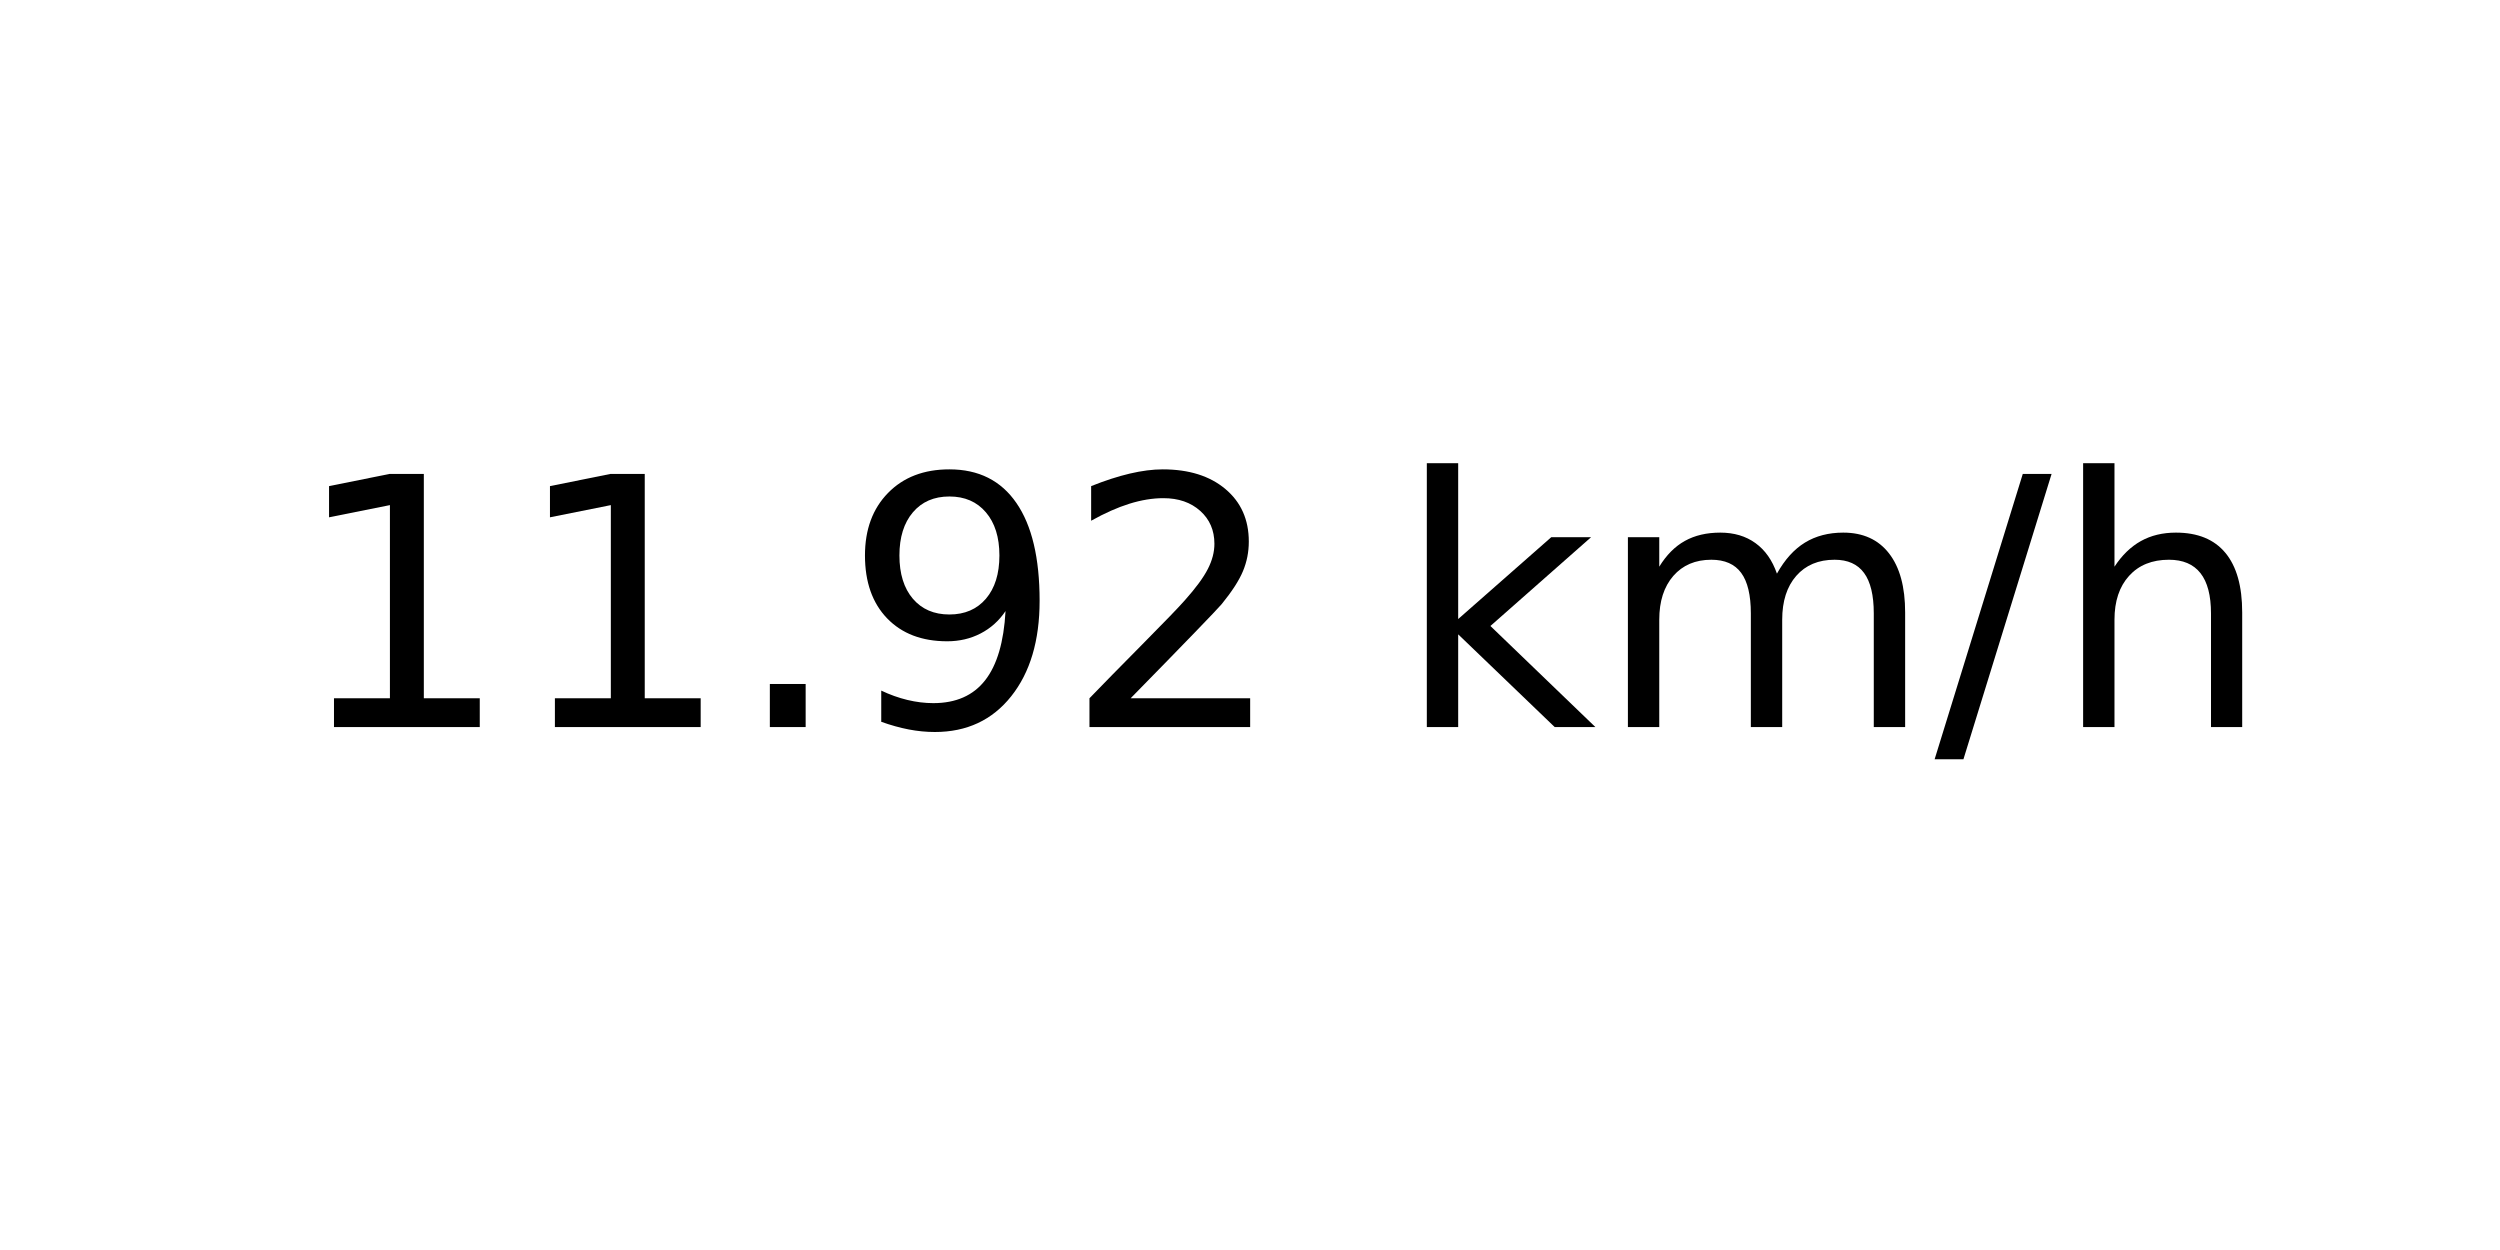
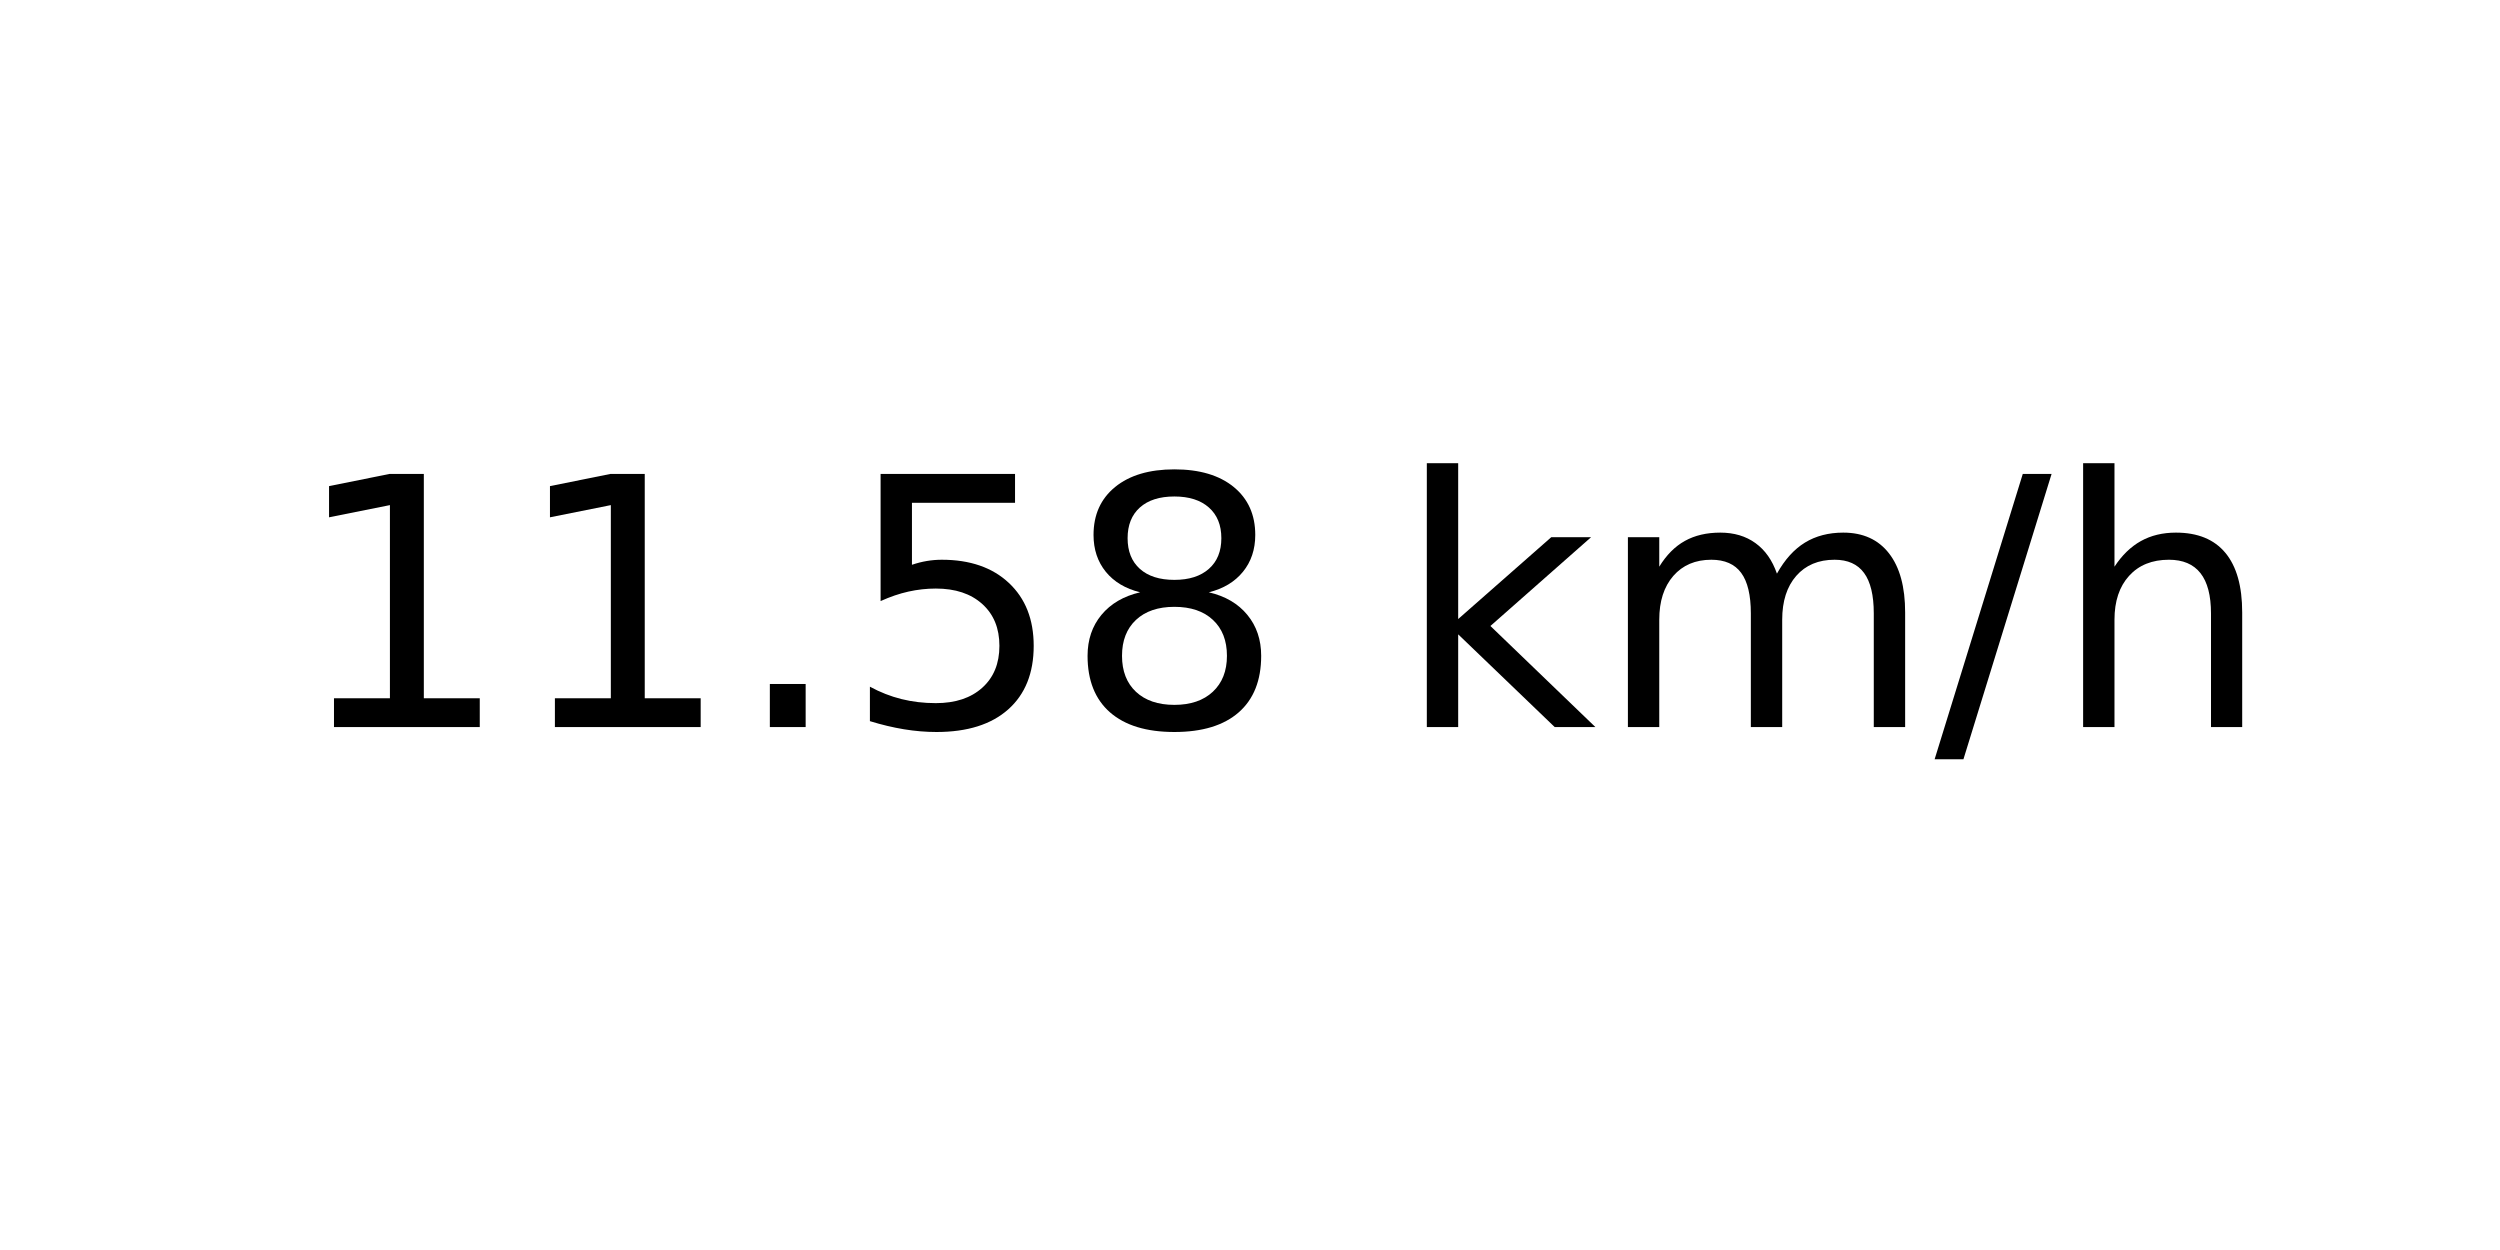
<svg xmlns="http://www.w3.org/2000/svg" xmlns:xlink="http://www.w3.org/1999/xlink" width="72pt" height="36pt" viewBox="0 0 72 36" version="1.1">
  <defs>
    <style type="text/css">*{stroke-linejoin: round; stroke-linecap: butt}</style>
  </defs>
  <g id="figure_1">
    <g id="axes_1">
      <g id="text_1">
        <g transform="translate(8.378125 20.93937) scale(0.1 -0.1)">
          <defs>
            <path id="DejaVuSans-31" d="M 794 531  L 1825 531  L 1825 4091  L 703 3866  L 703 4441  L 1819 4666  L 2450 4666  L 2450 531  L 3481 531  L 3481 0  L 794 0  L 794 531  z " transform="scale(0.015625)" />
            <path id="DejaVuSans-2e" d="M 684 794  L 1344 794  L 1344 0  L 684 0  L 684 794  z " transform="scale(0.015625)" />
-             <path id="DejaVuSans-39" d="M 703 97  L 703 672  Q 941 559 1184 500  Q 1428 441 1663 441  Q 2288 441 2617 861  Q 2947 1281 2994 2138  Q 2813 1869 2534 1725  Q 2256 1581 1919 1581  Q 1219 1581 811 2004  Q 403 2428 403 3163  Q 403 3881 828 4315  Q 1253 4750 1959 4750  Q 2769 4750 3195 4129  Q 3622 3509 3622 2328  Q 3622 1225 3098 567  Q 2575 -91 1691 -91  Q 1453 -91 1209 -44  Q 966 3 703 97  z M 1959 2075  Q 2384 2075 2632 2365  Q 2881 2656 2881 3163  Q 2881 3666 2632 3958  Q 2384 4250 1959 4250  Q 1534 4250 1286 3958  Q 1038 3666 1038 3163  Q 1038 2656 1286 2365  Q 1534 2075 1959 2075  z " transform="scale(0.015625)" />
-             <path id="DejaVuSans-32" d="M 1228 531  L 3431 531  L 3431 0  L 469 0  L 469 531  Q 828 903 1448 1529  Q 2069 2156 2228 2338  Q 2531 2678 2651 2914  Q 2772 3150 2772 3378  Q 2772 3750 2511 3984  Q 2250 4219 1831 4219  Q 1534 4219 1204 4116  Q 875 4013 500 3803  L 500 4441  Q 881 4594 1212 4672  Q 1544 4750 1819 4750  Q 2544 4750 2975 4387  Q 3406 4025 3406 3419  Q 3406 3131 3298 2873  Q 3191 2616 2906 2266  Q 2828 2175 2409 1742  Q 1991 1309 1228 531  z " transform="scale(0.015625)" />
+             <path id="DejaVuSans-35" d="M 691 4666  L 3169 4666  L 3169 4134  L 1269 4134  L 1269 2991  Q 1406 3038 1543 3061  Q 1681 3084 1819 3084  Q 2600 3084 3056 2656  Q 3513 2228 3513 1497  Q 3513 744 3044 326  Q 2575 -91 1722 -91  Q 1428 -91 1123 -41  Q 819 9 494 109  L 494 744  Q 775 591 1075 516  Q 1375 441 1709 441  Q 2250 441 2565 725  Q 2881 1009 2881 1497  Q 2881 1984 2565 2268  Q 2250 2553 1709 2553  Q 1456 2553 1204 2497  Q 953 2441 691 2322  L 691 4666  z " transform="scale(0.015625)" />
+             <path id="DejaVuSans-38" d="M 2034 2216  Q 1584 2216 1326 1975  Q 1069 1734 1069 1313  Q 1069 891 1326 650  Q 1584 409 2034 409  Q 2484 409 2743 651  Q 3003 894 3003 1313  Q 3003 1734 2745 1975  Q 2488 2216 2034 2216  z M 1403 2484  Q 997 2584 770 2862  Q 544 3141 544 3541  Q 544 4100 942 4425  Q 1341 4750 2034 4750  Q 2731 4750 3128 4425  Q 3525 4100 3525 3541  Q 3525 3141 3298 2862  Q 3072 2584 2669 2484  Q 3125 2378 3379 2068  Q 3634 1759 3634 1313  Q 3634 634 3220 271  Q 2806 -91 2034 -91  Q 1263 -91 848 271  Q 434 634 434 1313  Q 434 1759 690 2068  Q 947 2378 1403 2484  z M 1172 3481  Q 1172 3119 1398 2916  Q 1625 2713 2034 2713  Q 2441 2713 2670 2916  Q 2900 3119 2900 3481  Q 2900 3844 2670 4047  Q 2441 4250 2034 4250  Q 1625 4250 1398 4047  Q 1172 3844 1172 3481  z " transform="scale(0.015625)" />
            <path id="DejaVuSans-20" transform="scale(0.015625)" />
            <path id="DejaVuSans-6b" d="M 581 4863  L 1159 4863  L 1159 1991  L 2875 3500  L 3609 3500  L 1753 1863  L 3688 0  L 2938 0  L 1159 1709  L 1159 0  L 581 0  L 581 4863  z " transform="scale(0.015625)" />
            <path id="DejaVuSans-6d" d="M 3328 2828  Q 3544 3216 3844 3400  Q 4144 3584 4550 3584  Q 5097 3584 5394 3201  Q 5691 2819 5691 2113  L 5691 0  L 5113 0  L 5113 2094  Q 5113 2597 4934 2840  Q 4756 3084 4391 3084  Q 3944 3084 3684 2787  Q 3425 2491 3425 1978  L 3425 0  L 2847 0  L 2847 2094  Q 2847 2600 2669 2842  Q 2491 3084 2119 3084  Q 1678 3084 1418 2786  Q 1159 2488 1159 1978  L 1159 0  L 581 0  L 581 3500  L 1159 3500  L 1159 2956  Q 1356 3278 1631 3431  Q 1906 3584 2284 3584  Q 2666 3584 2933 3390  Q 3200 3197 3328 2828  z " transform="scale(0.015625)" />
            <path id="DejaVuSans-2f" d="M 1625 4666  L 2156 4666  L 531 -594  L 0 -594  L 1625 4666  z " transform="scale(0.015625)" />
            <path id="DejaVuSans-68" d="M 3513 2113  L 3513 0  L 2938 0  L 2938 2094  Q 2938 2591 2744 2837  Q 2550 3084 2163 3084  Q 1697 3084 1428 2787  Q 1159 2491 1159 1978  L 1159 0  L 581 0  L 581 4863  L 1159 4863  L 1159 2956  Q 1366 3272 1645 3428  Q 1925 3584 2291 3584  Q 2894 3584 3203 3211  Q 3513 2838 3513 2113  z " transform="scale(0.015625)" />
          </defs>
          <use xlink:href="#DejaVuSans-31" />
          <use xlink:href="#DejaVuSans-31" x="63.623" />
          <use xlink:href="#DejaVuSans-2e" x="127.246" />
-           <use xlink:href="#DejaVuSans-39" x="159.033" />
-           <use xlink:href="#DejaVuSans-32" x="222.656" />
+           <use xlink:href="#DejaVuSans-35" x="159.033" />
+           <use xlink:href="#DejaVuSans-38" x="222.656" />
          <use xlink:href="#DejaVuSans-20" x="286.279" />
          <use xlink:href="#DejaVuSans-6b" x="318.066" />
          <use xlink:href="#DejaVuSans-6d" x="375.977" />
          <use xlink:href="#DejaVuSans-2f" x="473.389" />
          <use xlink:href="#DejaVuSans-68" x="507.08" />
        </g>
      </g>
    </g>
  </g>
</svg>
